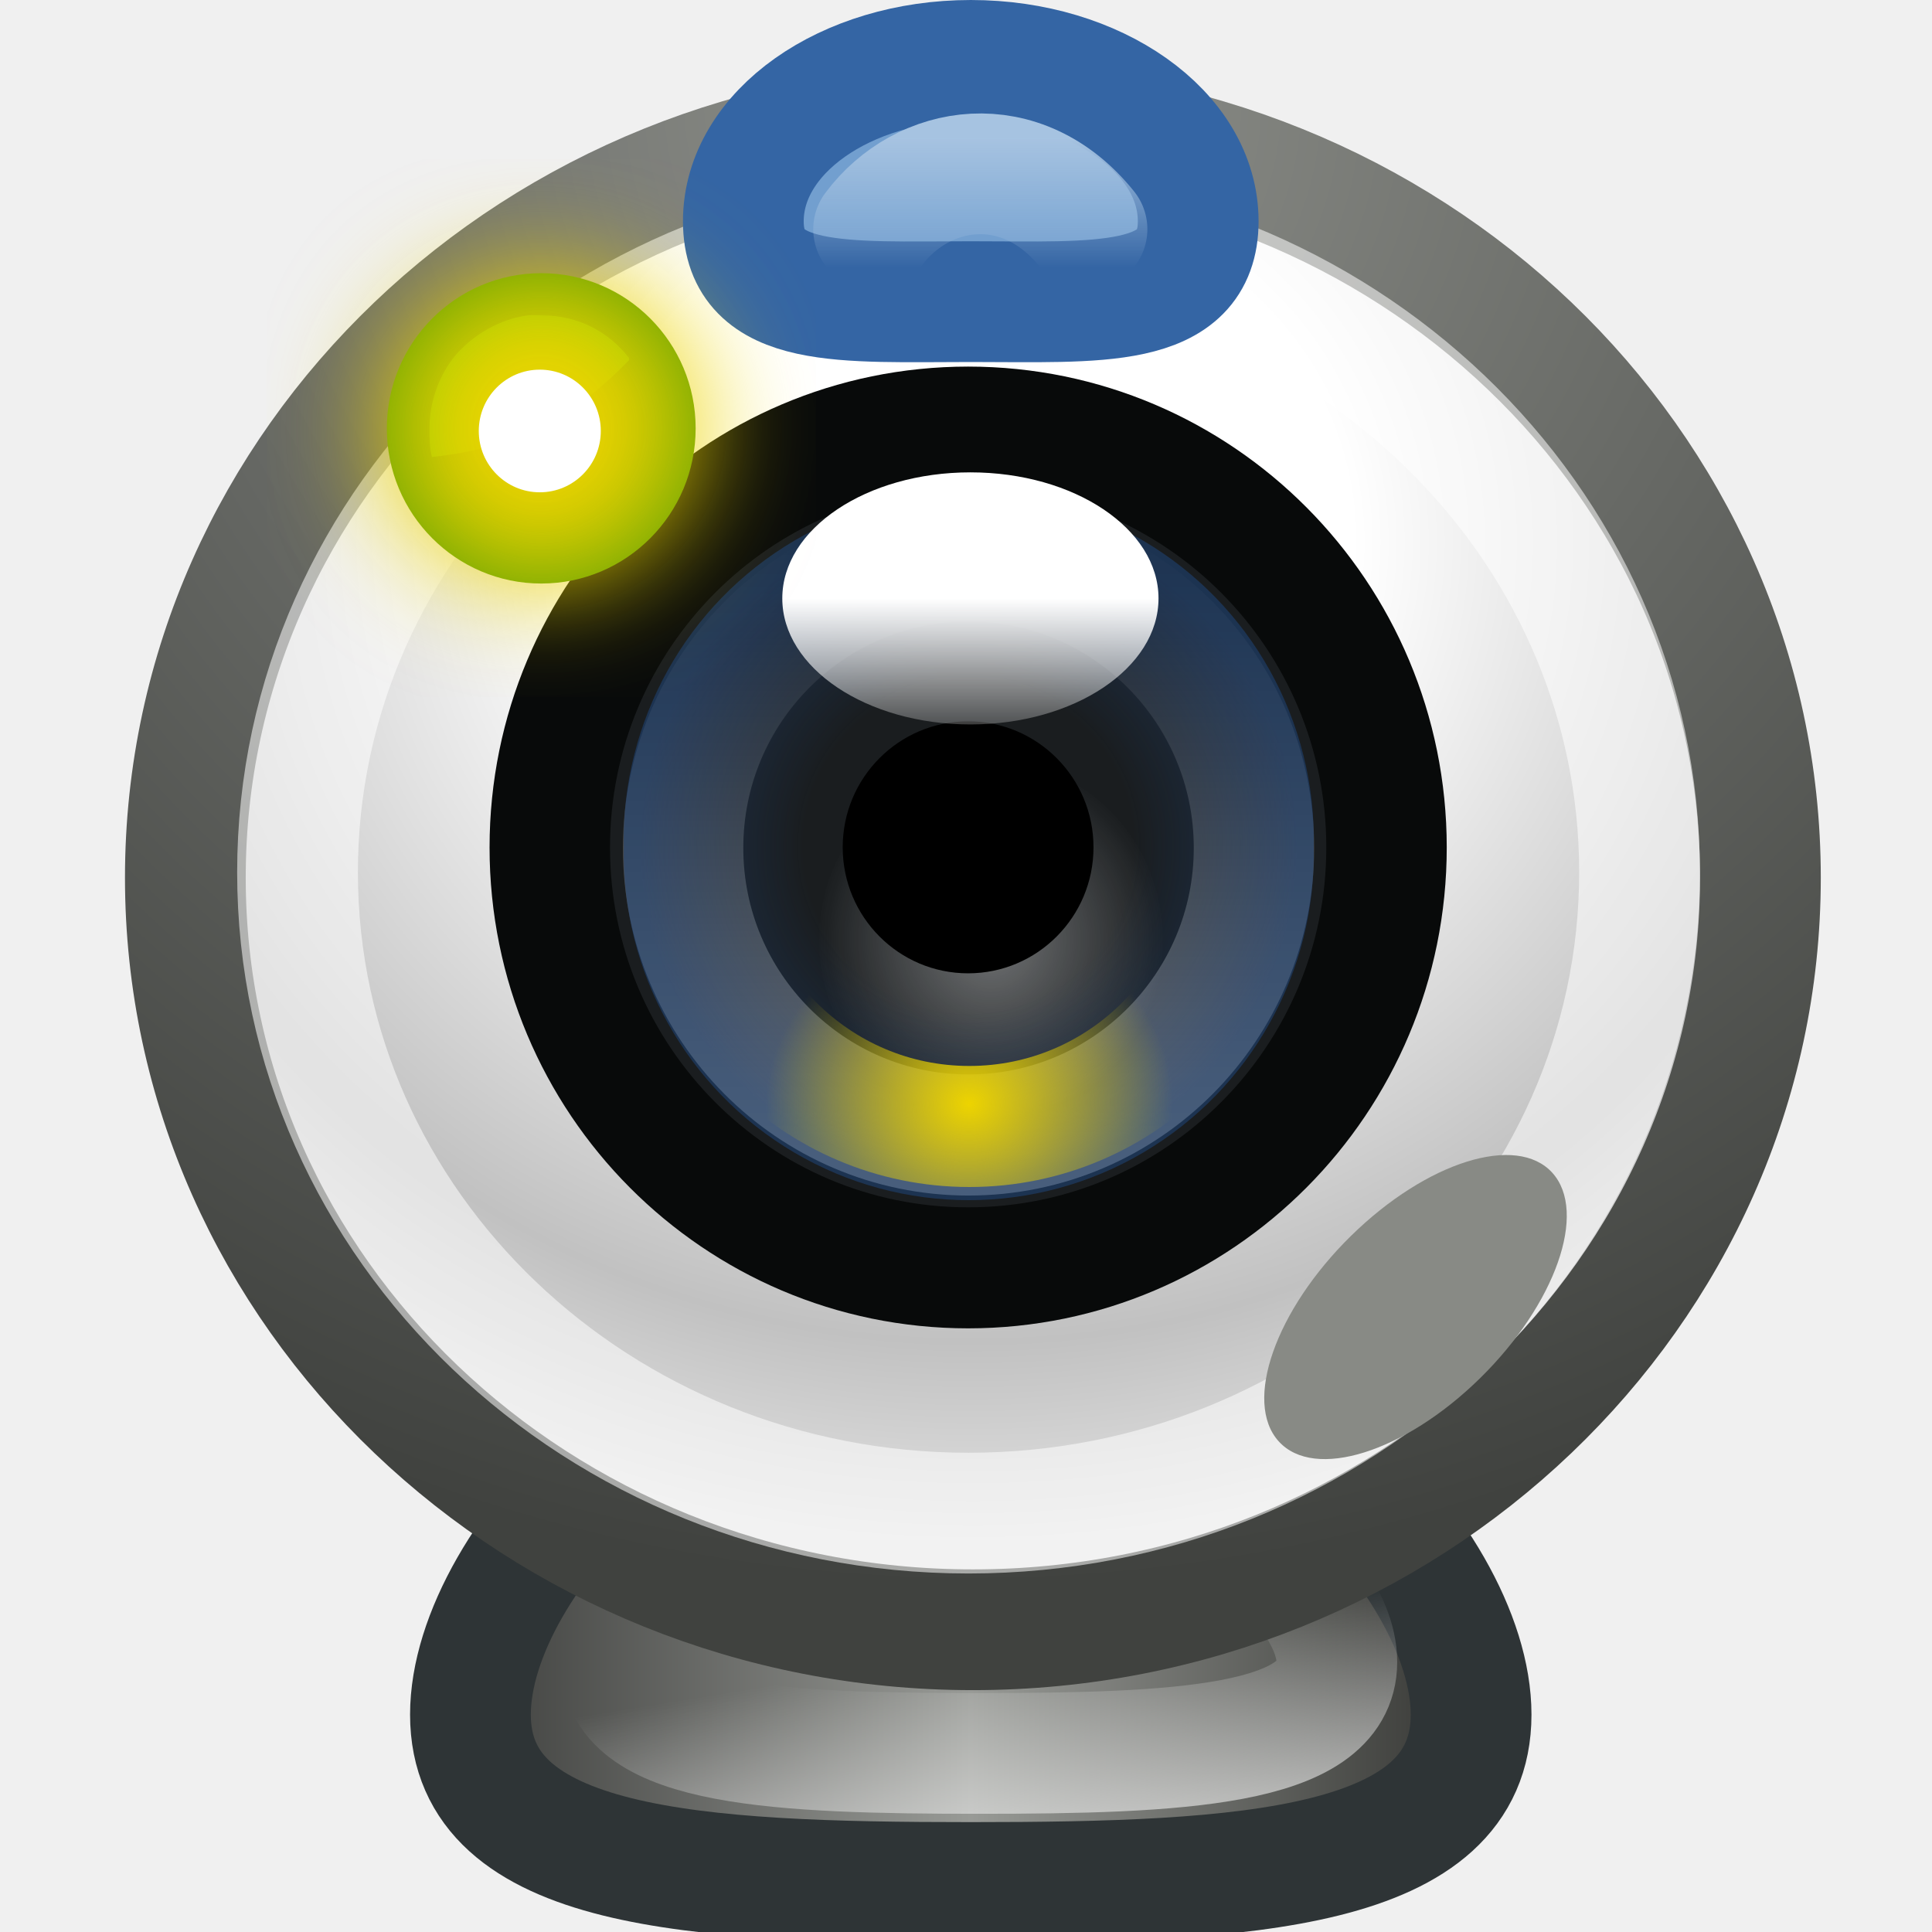
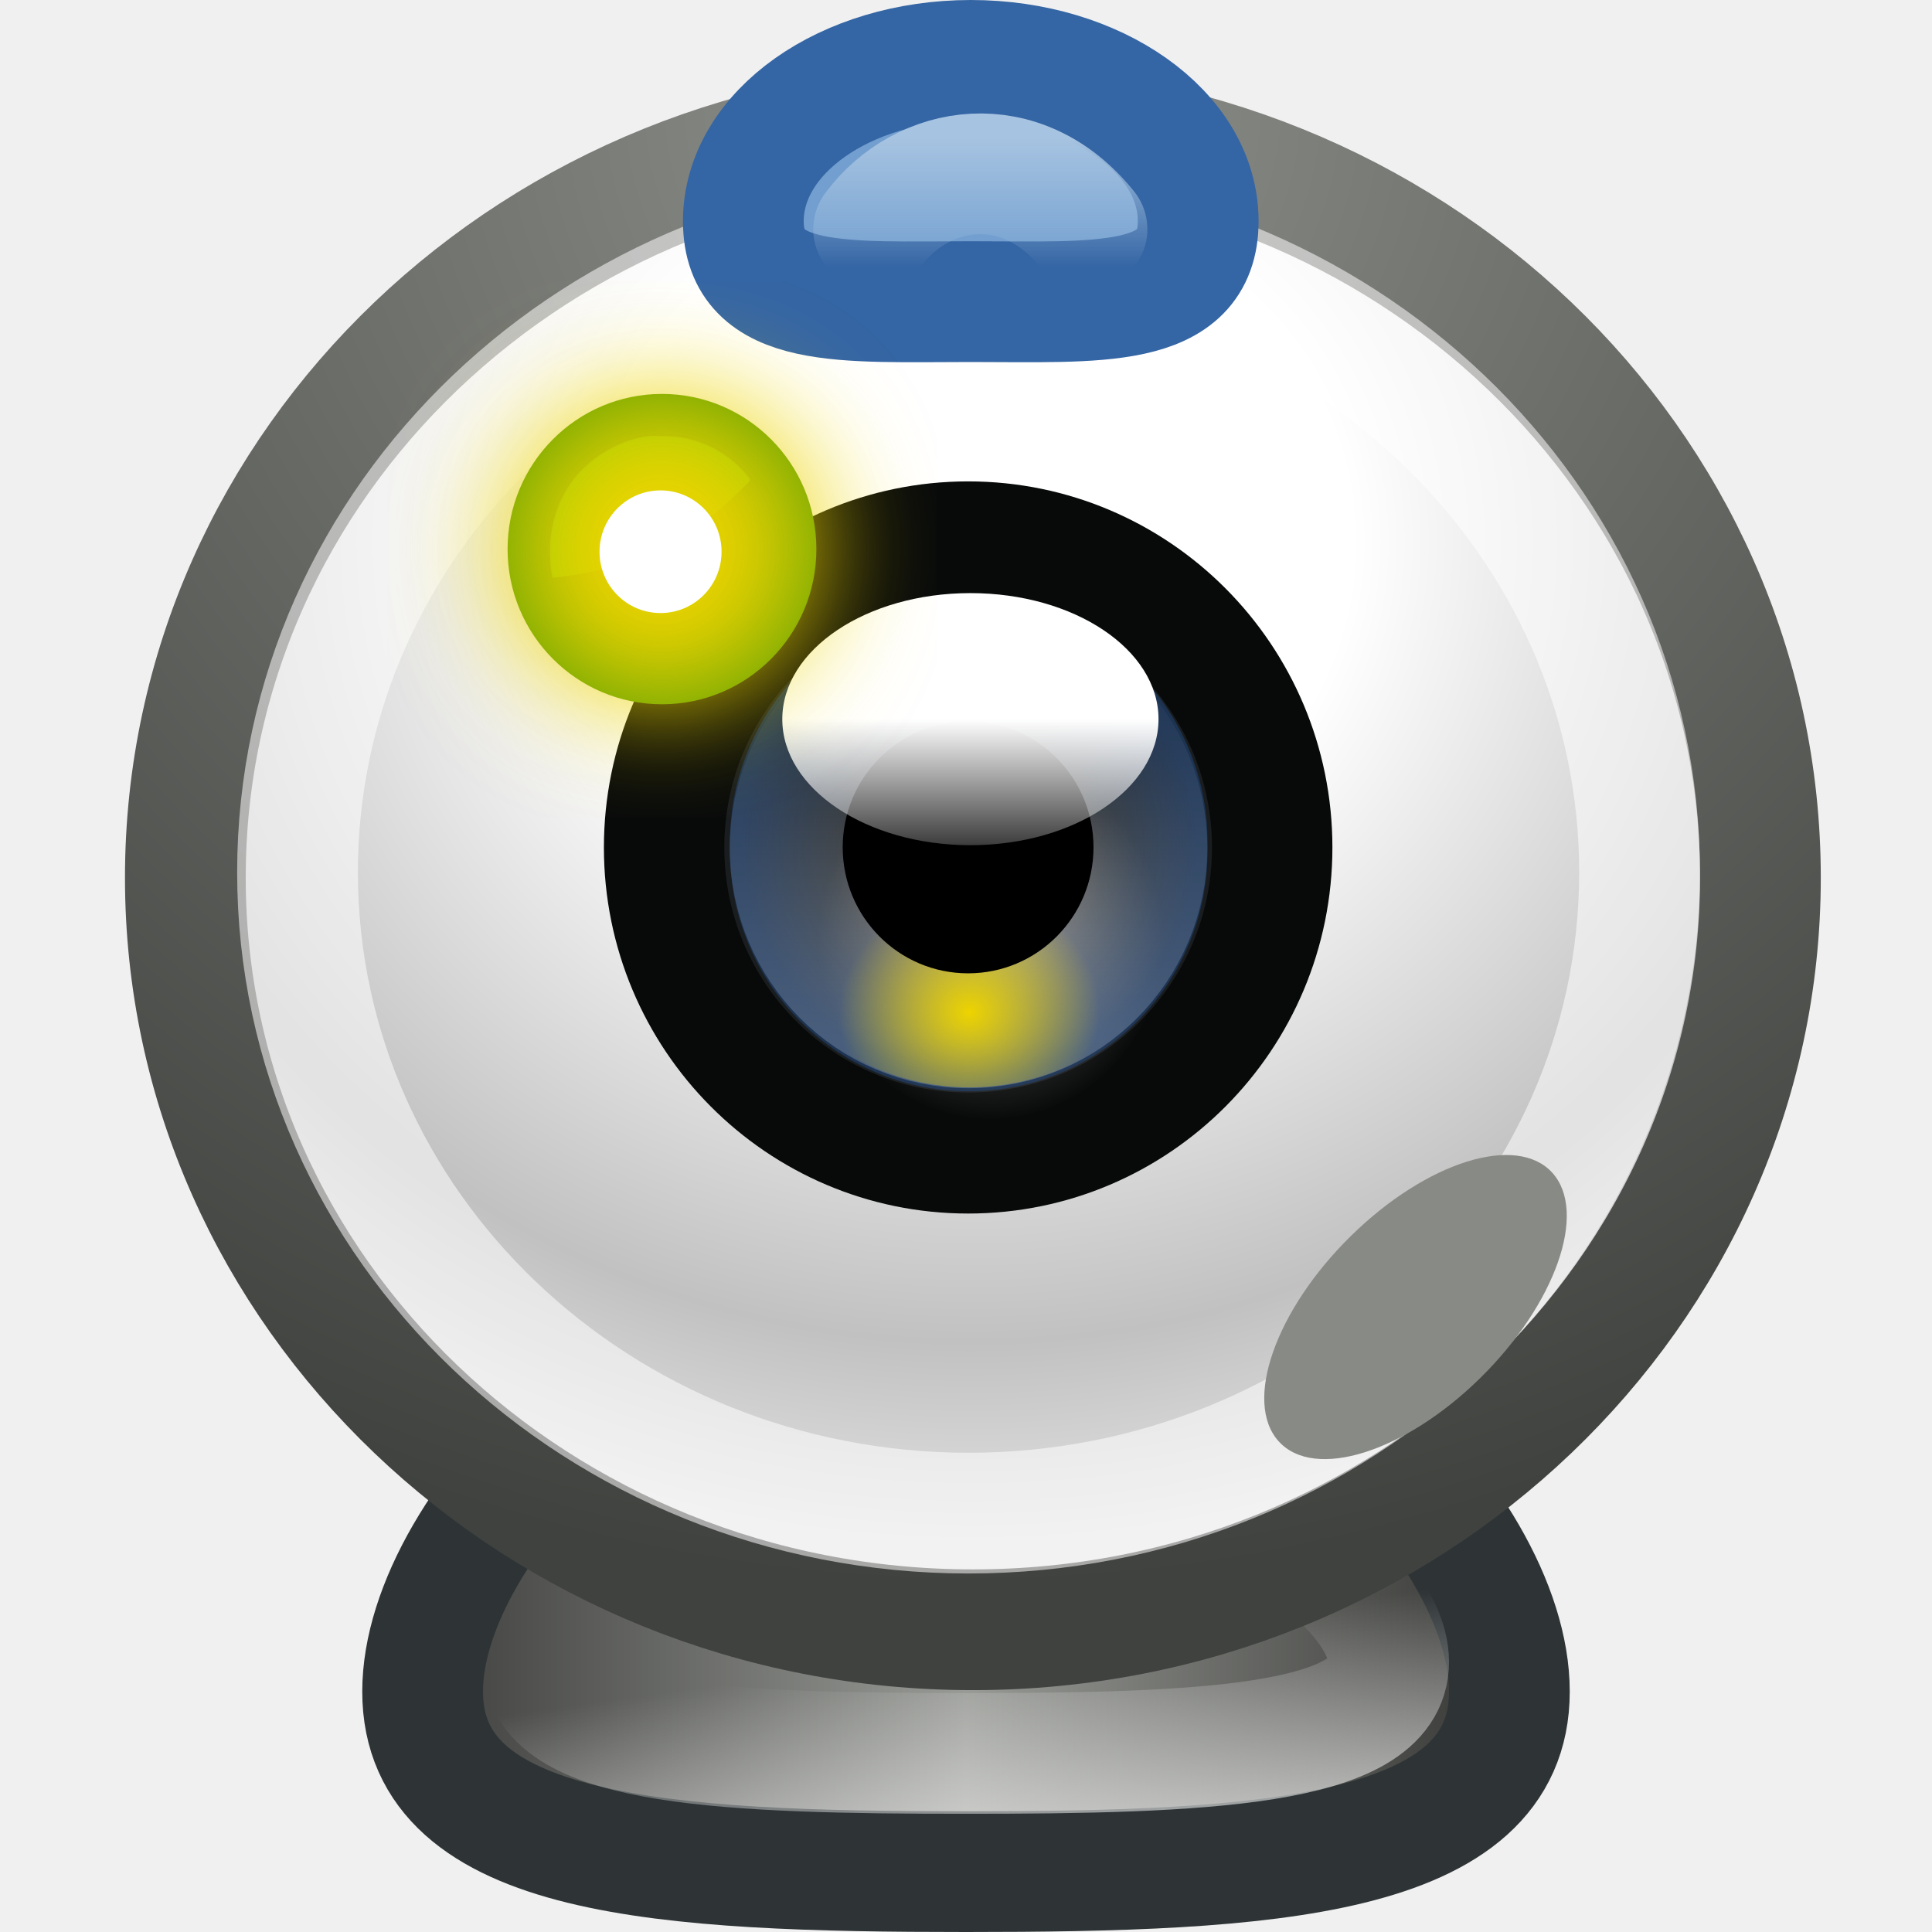
<svg xmlns="http://www.w3.org/2000/svg" xmlns:xlink="http://www.w3.org/1999/xlink" width="16" height="16" id="svg7366" version="1.0">
  <defs id="defs7368">
-     <linearGradient id="linearGradient6147">
-       <stop style="stop-color:#ffffff;stop-opacity:1;" offset="0" id="stop6149" />
-       <stop style="stop-color:#ffffff;stop-opacity:0;" offset="1" id="stop6151" />
-     </linearGradient>
    <linearGradient id="linearGradient6035">
      <stop style="stop-color:#8e908b;stop-opacity:1;" offset="0" id="stop6037" />
      <stop style="stop-color:#40423f;stop-opacity:1;" offset="1" id="stop6039" />
    </linearGradient>
    <linearGradient id="linearGradient5983">
      <stop style="stop-color:#3b3c3a;stop-opacity:1;" offset="0" id="stop5985" />
      <stop id="stop5991" offset="0.5" style="stop-color:#989a96;stop-opacity:1;" />
      <stop style="stop-color:#31322f;stop-opacity:1;" offset="1" id="stop5987" />
    </linearGradient>
    <linearGradient id="linearGradient5975">
      <stop style="stop-color:#ffffff;stop-opacity:1;" offset="0" id="stop5977" />
      <stop style="stop-color:#ffffff;stop-opacity:0;" offset="1" id="stop5979" />
    </linearGradient>
    <linearGradient id="linearGradient11646">
      <stop style="stop-color:#ffffff;stop-opacity:1;" offset="0" id="stop11648" />
      <stop style="stop-color:#ffffff;stop-opacity:0;" offset="1" id="stop11650" />
    </linearGradient>
-     <linearGradient id="linearGradient6382">
-       <stop style="stop-color:#363636;stop-opacity:1;" offset="0" id="stop6384" />
-       <stop style="stop-color:#424440;stop-opacity:1;" offset="1" id="stop6386" />
-     </linearGradient>
    <linearGradient id="linearGradient6596">
      <stop style="stop-color:#a6c3e1;stop-opacity:1;" offset="0" id="stop6598" />
      <stop style="stop-color:#a6c3e1;stop-opacity:0;" offset="1" id="stop6600" />
    </linearGradient>
    <linearGradient id="linearGradient3087">
      <stop style="stop-color:#ffffff;stop-opacity:1;" offset="0" id="stop3089" />
      <stop style="stop-color:#ffffff;stop-opacity:0;" offset="1" id="stop3091" />
    </linearGradient>
    <linearGradient id="linearGradient2206">
      <stop style="stop-color:#ffffff;stop-opacity:1;" offset="0" id="stop2208" />
      <stop style="stop-color:#ffffff;stop-opacity:0;" offset="1" id="stop2210" />
    </linearGradient>
-     <linearGradient id="linearGradient5721">
-       <stop style="stop-color:#000000;stop-opacity:1;" offset="0" id="stop5723" />
-       <stop style="stop-color:#000000;stop-opacity:0;" offset="1" id="stop5725" />
-     </linearGradient>
-     <linearGradient id="linearGradient7410">
-       <stop style="stop-color:#555753;stop-opacity:1;" offset="0" id="stop7412" />
-       <stop style="stop-color:#555753;stop-opacity:0;" offset="1" id="stop7414" />
-     </linearGradient>
    <linearGradient id="linearGradient7386">
      <stop style="stop-color:#ffffff;stop-opacity:1;" offset="0" id="stop7388" />
      <stop id="stop6033" offset="0.345" style="stop-color:#ffffff;stop-opacity:1;" />
      <stop id="stop6031" offset="0.797" style="stop-color:#c1c1c1;stop-opacity:1;" />
      <stop style="stop-color:#e3e3e3;stop-opacity:1;" offset="1" id="stop7390" />
    </linearGradient>
-     <linearGradient xlink:href="#linearGradient7410" id="linearGradient7416" x1="25.139" y1="23.019" x2="25.746" y2="20.157" gradientUnits="userSpaceOnUse" gradientTransform="matrix(0.5459747,0,0,0.548771,0.1903551,-0.5016214)" />
-     <radialGradient xlink:href="#linearGradient5721" id="radialGradient5727" cx="15.338" cy="27.468" fx="15.338" fy="27.468" r="11.632" gradientTransform="matrix(1,0,0,0.366603,0,17.39807)" gradientUnits="userSpaceOnUse" />
-     <linearGradient xlink:href="#linearGradient2206" id="linearGradient2212" x1="33.576" y1="42.275" x2="32.472" y2="36.587" gradientUnits="userSpaceOnUse" gradientTransform="matrix(0.3125315,0,0,0.2605494,0.6104303,3.719189)" />
+     <linearGradient xlink:href="#linearGradient2206" id="linearGradient2212" x1="33.576" y1="42.275" x2="32.472" y2="36.587" gradientUnits="userSpaceOnUse" gradientTransform="matrix(0.3692374,0,0,0.2605494,-0.8590332,3.719189)" />
    <linearGradient xlink:href="#linearGradient3087" id="linearGradient3093" x1="53.135" y1="20.345" x2="53.135" y2="1.675" gradientUnits="userSpaceOnUse" />
    <linearGradient xlink:href="#linearGradient6596" id="linearGradient6602" x1="23.862" y1="3.724" x2="23.862" y2="5.763" gradientUnits="userSpaceOnUse" gradientTransform="matrix(0.2563642,0,0,0.5251609,1.960811,-0.809288)" />
    <radialGradient xlink:href="#linearGradient11646" id="radialGradient11652" cx="14.98" cy="22.901" fx="14.98" fy="22.901" r="1.75" gradientTransform="matrix(1.009505,0,0,1.045558,-0.372253,-1.256737)" gradientUnits="userSpaceOnUse" />
    <linearGradient id="linearGradient8895">
      <stop style="stop-color:#204a87;stop-opacity:0;" offset="0" id="stop8899" />
      <stop id="stop8905" offset="0.5" style="stop-color:#204a87;stop-opacity:0;" />
      <stop style="stop-color:#204a87;stop-opacity:1;" offset="1" id="stop8897" />
    </linearGradient>
    <linearGradient id="linearGradient8909">
      <stop id="stop8911" offset="0" style="stop-color:#edd400;stop-opacity:1;" />
      <stop id="stop8913" offset="1" style="stop-color:#edd400;stop-opacity:0;" />
    </linearGradient>
    <radialGradient xlink:href="#linearGradient8909" id="radialGradient5971" gradientUnits="userSpaceOnUse" gradientTransform="matrix(0.377828,-2.2992039e-2,2.0411515e-2,0.3354218,20.43376,19.36746)" cx="33.242" cy="27.869" fx="33.242" fy="27.869" r="4.125" />
    <radialGradient xlink:href="#linearGradient8895" id="radialGradient5973" gradientUnits="userSpaceOnUse" gradientTransform="matrix(0.953696,0,0,0.953696,1.496198,1.435424)" cx="32.312" cy="31" fx="32.312" fy="31" r="2.688" />
    <linearGradient xlink:href="#linearGradient5975" id="linearGradient5981" x1="20.875" y1="18.562" x2="20.875" y2="20.2" gradientUnits="userSpaceOnUse" />
-     <linearGradient xlink:href="#linearGradient5983" id="linearGradient5989" x1="13.028" y1="36.34" x2="34.947" y2="36.34" gradientUnits="userSpaceOnUse" gradientTransform="matrix(0.3961416,0,0,0.3790576,-1.46282,-0.5145513)" />
+     <linearGradient xlink:href="#linearGradient5983" id="linearGradient5989" x1="13.028" y1="36.34" x2="34.947" y2="36.34" gradientUnits="userSpaceOnUse" gradientTransform="matrix(0.4302163,0,0,0.4067859,-2.319799,-1.782656)" />
    <filter x="-0.061" width="1.121" y="-0.165" height="1.331" id="filter6025">
      <feGaussianBlur stdDeviation="0.705" id="feGaussianBlur6027" />
    </filter>
    <radialGradient xlink:href="#linearGradient7386" id="radialGradient6029" cx="23.987" cy="13.112" fx="23.987" fy="13.112" r="17.012" gradientTransform="matrix(0,0.4886422,-0.535778,0,15.08225,-7.231593)" gradientUnits="userSpaceOnUse" />
    <radialGradient xlink:href="#linearGradient6035" id="radialGradient6041" cx="23.987" cy="3.456" fx="23.987" fy="3.456" r="17.012" gradientTransform="matrix(0.7561418,0,0,0.7232978,-10.08092,-1.658213)" gradientUnits="userSpaceOnUse" />
    <filter x="-0.388" width="1.776" y="-0.365" height="1.73" id="filter6137">
      <feGaussianBlur stdDeviation="0.392" id="feGaussianBlur6139" />
    </filter>
-     <linearGradient xlink:href="#linearGradient6147" id="linearGradient6153" x1="53.135" y1="20.189" x2="53.135" y2="13.554" gradientUnits="userSpaceOnUse" />
+     <linearGradient xlink:href="#linearGradient3087" id="linearGradient6028" gradientUnits="userSpaceOnUse" x1="53.135" y1="20.345" x2="53.135" y2="1.675" />
+     <radialGradient xlink:href="#linearGradient11646" id="radialGradient6030" gradientUnits="userSpaceOnUse" gradientTransform="matrix(1.009505,0,0,1.045558,-0.372253,-1.256737)" cx="14.98" cy="22.901" fx="14.98" fy="22.901" r="1.75" />
+     <radialGradient xlink:href="#linearGradient8895" id="radialGradient6032" gradientUnits="userSpaceOnUse" gradientTransform="matrix(0.953696,0,0,0.953696,1.496198,1.435424)" cx="32.312" cy="31" fx="32.312" fy="31" r="2.688" />
+     <radialGradient xlink:href="#linearGradient8909" id="radialGradient6034" gradientUnits="userSpaceOnUse" gradientTransform="matrix(0.377828,-2.2992039e-2,2.0411515e-2,0.3354218,20.43376,19.36746)" cx="33.242" cy="27.869" fx="33.242" fy="27.869" r="4.125" />
+     <linearGradient xlink:href="#linearGradient5975" id="linearGradient6036" gradientUnits="userSpaceOnUse" x1="20.875" y1="18.562" x2="20.875" y2="20.2" />
  </defs>
  <g id="layer1">
-     <path style="color:#000000;fill:url(#linearGradient5989);fill-opacity:1;fill-rule:evenodd;stroke:#2e3436;stroke-width:1;stroke-linecap:round;stroke-linejoin:miter;marker:none;marker-start:none;marker-mid:none;marker-end:none;stroke-miterlimit:4;stroke-dashoffset:0;stroke-opacity:1;visibility:visible;display:inline;overflow:visible" d="M 12.183,14.2 C 12.183,15.486 10.327,15.59 8.04,15.59 C 5.752,15.59 3.896,15.486 3.896,14.2 C 3.896,12.914 5.752,10.931 8.04,10.931 C 10.327,10.931 12.183,12.914 12.183,14.2 z " id="path7399" />
+     <path style="color:#000000;fill:url(#linearGradient5989);fill-opacity:1;fill-rule:evenodd;stroke:#2e3436;stroke-width:1;stroke-linecap:round;stroke-linejoin:miter;marker:none;marker-start:none;marker-mid:none;marker-end:none;stroke-miterlimit:4;stroke-dashoffset:0;stroke-opacity:1;visibility:visible;display:inline;overflow:visible" d="M 12.5,14.009 C 12.5,15.389 10.484,15.5 8,15.5 C 5.516,15.5 3.5,15.389 3.5,14.009 C 3.5,12.629 5.516,10.5 8,10.5 C 10.484,10.5 12.5,12.629 12.5,14.009 z " id="path7399" />
    <path transform="matrix(0.2843547,0,0,0.4895752,3.616427,-2.419396)" d="M 26.97 27.468 A 11.632 4.264 0 1 1  3.706,27.468 A 11.632 4.264 0 1 1  26.97 27.468 z" id="path5993" style="opacity:0.476;color:#000000;fill:#000000;fill-opacity:1;fill-rule:evenodd;stroke:none;stroke-width:1;stroke-linecap:round;stroke-linejoin:round;marker:none;marker-start:none;marker-mid:none;marker-end:none;stroke-miterlimit:4;stroke-dasharray:none;stroke-dashoffset:0;stroke-opacity:0.491;visibility:visible;display:inline;overflow:visible;filter:url(#filter6025)" />
-     <path id="path7402" d="M 11.071,13.764 C 11.071,14.464 9.744,14.521 8.109,14.521 C 6.474,14.521 5.146,14.464 5.146,13.764 C 5.146,13.064 6.474,11.983 8.109,11.983 C 9.744,11.983 11.071,13.064 11.071,13.764 z " style="color:#000000;fill:none;fill-opacity:1;fill-rule:evenodd;stroke:url(#linearGradient2212);stroke-width:1;stroke-linecap:round;stroke-linejoin:miter;marker:none;marker-start:none;marker-mid:none;marker-end:none;stroke-miterlimit:4;stroke-dashoffset:0;stroke-opacity:0.541;visibility:visible;display:inline;overflow:visible" />
+     <path id="path7402" d="M 11.5,13.764 C 11.5,14.464 9.932,14.521 8,14.521 C 6.068,14.521 4.5,14.464 4.5,13.764 C 4.5,13.064 6.068,11.983 8,11.983 C 9.932,11.983 11.5,13.064 11.5,13.764 z " style="color:#000000;fill:none;fill-opacity:1;fill-rule:evenodd;stroke:url(#linearGradient2212);stroke-width:1;stroke-linecap:round;stroke-linejoin:miter;marker:none;marker-start:none;marker-mid:none;marker-end:none;stroke-miterlimit:4;stroke-dashoffset:0;stroke-opacity:0.541;visibility:visible;display:inline;overflow:visible" />
    <path style="color:#000000;fill:url(#radialGradient6029);fill-opacity:1;fill-rule:evenodd;stroke:url(#radialGradient6041);stroke-width:1;stroke-linecap:round;stroke-linejoin:miter;marker:none;marker-start:none;marker-mid:none;marker-end:none;stroke-miterlimit:4;stroke-dashoffset:0;stroke-opacity:1;visibility:visible;display:inline;overflow:visible" d="M 14.579,7.269 C 14.579,10.707 11.657,13.497 8.057,13.497 C 4.457,13.497 1.535,10.707 1.535,7.269 C 1.535,3.83 4.457,1.04 8.057,1.04 C 11.657,1.04 14.579,3.83 14.579,7.269 z " id="path7384" />
-     <path transform="matrix(0.399968,0,0,0.4018816,-13.23467,2.592025)" d="M 61.798 11.014 A 8.662 8.662 0 1 1  44.473,11.014 A 8.662 8.662 0 1 1  61.798 11.014 z" id="path7394" style="opacity:1;color:#000000;fill:#1a1d1f;fill-opacity:1;fill-rule:evenodd;stroke:#080a0a;stroke-width:2.494;stroke-linecap:round;stroke-linejoin:miter;marker:none;marker-start:none;marker-mid:none;marker-end:none;stroke-miterlimit:4;stroke-dasharray:none;stroke-dashoffset:0;stroke-opacity:1;visibility:visible;display:inline;overflow:visible" />
    <path id="path7404" d="M 13.578,7.224 C 13.578,10.153 11.089,12.531 8.021,12.531 C 4.954,12.531 2.464,10.153 2.464,7.224 C 2.464,4.295 4.954,1.918 8.021,1.918 C 11.089,1.918 13.578,4.295 13.578,7.224 z " style="opacity:1;color:#000000;fill:none;fill-opacity:1;fill-rule:evenodd;stroke:#ffffff;stroke-width:1;stroke-linecap:round;stroke-linejoin:miter;marker:none;marker-start:none;marker-mid:none;marker-end:none;stroke-miterlimit:4;stroke-dasharray:none;stroke-dashoffset:0;stroke-opacity:0.541;visibility:visible;display:inline;overflow:visible" />
-     <path style="opacity:1;color:#000000;fill:none;fill-opacity:1;fill-rule:evenodd;stroke:url(#linearGradient3093);stroke-width:3.654;stroke-linecap:round;stroke-linejoin:miter;marker:none;marker-start:none;marker-mid:none;marker-end:none;stroke-miterlimit:4;stroke-dasharray:none;stroke-dashoffset:0;stroke-opacity:0.374;visibility:visible;display:inline;overflow:visible" id="path7423" d="M 61.798 11.014 A 8.662 8.662 0 1 1  44.473,11.014 A 8.662 8.662 0 1 1  61.798 11.014 z" transform="matrix(0.2728823,0,0,0.274447,-6.478736,3.99938)" />
    <path transform="matrix(1.121781,-1.101094,-0.4974713,-0.5498525,5.700587,25.30755)" d="M 10.04 8.257 A 1.01 1.073 0 1 1  8.02,8.257 A 1.01 1.073 0 1 1  10.04 8.257 z" id="path4755" style="opacity:1;color:#000000;fill:#888a85;fill-opacity:1;fill-rule:evenodd;stroke:none;stroke-width:1;stroke-linecap:round;stroke-linejoin:miter;marker:none;marker-start:none;marker-mid:none;marker-end:none;stroke-miterlimit:4;stroke-dasharray:none;stroke-dashoffset:0;stroke-opacity:0.541;visibility:visible;display:inline;overflow:visible" />
    <path style="color:#000000;fill:#729fcf;fill-opacity:1;fill-rule:evenodd;stroke:#3465a4;stroke-width:1;stroke-linecap:round;stroke-linejoin:miter;marker:none;marker-start:none;marker-mid:none;marker-end:none;stroke-miterlimit:4;stroke-dashoffset:0;stroke-opacity:1;visibility:visible;display:inline;overflow:visible" d="M 9.923,1.832 C 9.923,2.568 9.079,2.498 8.04,2.498 C 7,2.498 6.156,2.568 6.156,1.832 C 6.156,1.097 7,0.5 8.04,0.5 C 9.079,0.5 9.923,1.097 9.923,1.832 z " id="path7420" />
    <path style="fill:none;fill-opacity:1;fill-rule:evenodd;stroke:url(#linearGradient6602);stroke-width:1px;stroke-linecap:round;stroke-linejoin:miter;stroke-opacity:1" d="M 7.235,1.898 C 7.639,1.355 8.459,1.222 9.002,1.898" id="path4848" />
-     <path style="opacity:0.382;color:#000000;fill:url(#radialGradient11652);fill-opacity:1;fill-rule:nonzero;stroke:none;stroke-width:1;stroke-linecap:butt;stroke-linejoin:miter;marker:none;marker-start:none;marker-mid:none;marker-end:none;stroke-miterlimit:4;stroke-dashoffset:0;stroke-opacity:1;visibility:visible;display:inline;overflow:visible;font-family:Bitstream Vera Sans" id="path2599" d="M 16.5 22.688 A 1.75 1.812 0 1 1  13,22.688 A 1.75 1.812 0 1 1  16.5 22.688 z" transform="matrix(0.8147115,0,0,0.8188841,-3.810439,-10.79618)" />
-     <path style="opacity:0.482;color:#000000;fill:url(#radialGradient5973);fill-opacity:1;fill-rule:evenodd;stroke:none;stroke-width:0.3;stroke-linecap:butt;stroke-linejoin:miter;marker:none;marker-start:none;marker-mid:none;marker-end:none;stroke-miterlimit:10;stroke-dasharray:none;stroke-dashoffset:0;stroke-opacity:1;visibility:visible;display:inline;overflow:visible;enable-background:accumulate" id="path8893" d="M 35 31 A 2.688 2.688 0 1 1  29.625,31 A 2.688 2.688 0 1 1  35 31 z" transform="matrix(1.063167,0,0,1.068612,-26.33074,-26.11561)" />
-     <path style="opacity:1;color:#000000;fill:none;fill-opacity:1;fill-rule:evenodd;stroke:url(#radialGradient5971);stroke-width:0.924;stroke-linecap:butt;stroke-linejoin:miter;marker:none;marker-start:none;marker-mid:none;marker-end:none;stroke-miterlimit:10;stroke-dasharray:none;stroke-dashoffset:0;stroke-opacity:1;visibility:visible;display:inline;overflow:visible;enable-background:accumulate" id="path8907" d="M 35.688 26 A 2.125 2.125 0 1 1  31.438,26 A 2.125 2.125 0 1 1  35.688 26 z" transform="matrix(1.079907,0,0,1.085065,-28.21724,-21.18839)" />
-     <path style="opacity:1;color:#000000;fill:#000000;fill-opacity:1;fill-rule:nonzero;stroke:none;stroke-width:1;stroke-linecap:butt;stroke-linejoin:miter;marker:none;marker-start:none;marker-mid:none;marker-end:none;stroke-miterlimit:4;stroke-dashoffset:0;stroke-opacity:1;visibility:visible;display:inline;overflow:visible;font-family:Bitstream Vera Sans" id="path15180" d="M 16.5 22.688 A 1.75 1.812 0 1 1  13,22.688 A 1.75 1.812 0 1 1  16.5 22.688 z" transform="matrix(0.5934531,0,0,0.5759238,-0.7360358,-6.049436)" />
-     <path style="opacity:1;color:#000000;fill:url(#linearGradient5981);fill-opacity:1;fill-rule:evenodd;stroke:none;stroke-width:1;stroke-linecap:round;stroke-linejoin:miter;marker:none;marker-start:none;marker-mid:none;marker-end:none;stroke-miterlimit:4;stroke-dasharray:none;stroke-dashoffset:0;stroke-opacity:1;visibility:visible;display:inline;overflow:visible;enable-background:accumulate" id="path5604" d="M 22.125 18.562 A 1.25 1.25 0 1 1  19.625,18.562 A 1.25 1.25 0 1 1  22.125 18.562 z" transform="matrix(1.246252,0,0,0.8350897,-17.97907,-10.54522)" />
-     <g id="g6270" transform="matrix(1.702099,0,0,1.702099,-4.045111,-3.3931)">
+     <g id="g6004" transform="translate(0,-1)">
+       <path style="opacity:1;color:#000000;fill:#1a1d1f;fill-opacity:1;fill-rule:evenodd;stroke:#080a0a;stroke-width:3.432;stroke-linecap:round;stroke-linejoin:miter;marker:none;marker-start:none;marker-mid:none;marker-end:none;stroke-miterlimit:4;stroke-dasharray:none;stroke-dashoffset:0;stroke-opacity:1;visibility:visible;display:inline;overflow:visible" id="path7394" d="M 61.798 11.014 A 8.662 8.662 0 1 1  44.473,11.014 A 8.662 8.662 0 1 1  61.798 11.014 z" transform="matrix(0.2906584,0,0,0.292115,-7.426454,4.800966)" />
+       <path transform="matrix(0.1707397,0,0,0.171821,-1.051346,6.129676)" d="M 61.798 11.014 A 8.662 8.662 0 1 1  44.473,11.014 A 8.662 8.662 0 1 1  61.798 11.014 z" id="path7423" style="opacity:1;color:#000000;fill:none;fill-opacity:1;fill-rule:evenodd;stroke:url(#linearGradient6028);stroke-width:5.838;stroke-linecap:round;stroke-linejoin:miter;marker:none;marker-start:none;marker-mid:none;marker-end:none;stroke-miterlimit:4;stroke-dasharray:none;stroke-dashoffset:0;stroke-opacity:0.374;visibility:visible;display:inline;overflow:visible" />
+       <path transform="matrix(0.8147115,0,0,0.8188841,-3.810439,-9.796178)" d="M 16.5 22.688 A 1.75 1.812 0 1 1  13,22.688 A 1.75 1.812 0 1 1  16.5 22.688 z" id="path2599" style="opacity:0.382;color:#000000;fill:url(#radialGradient6030);fill-opacity:1;fill-rule:nonzero;stroke:none;stroke-width:1;stroke-linecap:butt;stroke-linejoin:miter;marker:none;marker-start:none;marker-mid:none;marker-end:none;stroke-miterlimit:4;stroke-dashoffset:0;stroke-opacity:1;visibility:visible;display:inline;overflow:visible;font-family:Bitstream Vera Sans" />
+       <path transform="matrix(0.7356868,0,0,0.7394547,-15.74904,-14.91173)" d="M 35 31 A 2.688 2.688 0 1 1  29.625,31 A 2.688 2.688 0 1 1  35 31 z" id="path8893" style="opacity:0.482;color:#000000;fill:url(#radialGradient6032);fill-opacity:1;fill-rule:evenodd;stroke:none;stroke-width:0.3;stroke-linecap:butt;stroke-linejoin:miter;marker:none;marker-start:none;marker-mid:none;marker-end:none;stroke-miterlimit:10;stroke-dasharray:none;stroke-dashoffset:0;stroke-opacity:1;visibility:visible;display:inline;overflow:visible;enable-background:accumulate" />
+       <path transform="matrix(0.6931163,0,0,0.6967573,-15.23559,-10.0924)" d="M 35.688 26 A 2.125 2.125 0 1 1  31.438,26 A 2.125 2.125 0 1 1  35.688 26 z" id="path8907" style="opacity:1;color:#000000;fill:none;fill-opacity:1;fill-rule:evenodd;stroke:url(#radialGradient6034);stroke-width:1.439;stroke-linecap:butt;stroke-linejoin:miter;marker:none;marker-start:none;marker-mid:none;marker-end:none;stroke-miterlimit:10;stroke-dasharray:none;stroke-dashoffset:0;stroke-opacity:1;visibility:visible;display:inline;overflow:visible;enable-background:accumulate" />
+       <path transform="matrix(0.5934531,0,0,0.5759238,-0.7360358,-5.049436)" d="M 16.5 22.688 A 1.75 1.812 0 1 1  13,22.688 A 1.75 1.812 0 1 1  16.5 22.688 z" id="path15180" style="opacity:1;color:#000000;fill:#000000;fill-opacity:1;fill-rule:nonzero;stroke:none;stroke-width:1;stroke-linecap:butt;stroke-linejoin:miter;marker:none;marker-start:none;marker-mid:none;marker-end:none;stroke-miterlimit:4;stroke-dashoffset:0;stroke-opacity:1;visibility:visible;display:inline;overflow:visible;font-family:Bitstream Vera Sans" />
+       <path transform="matrix(1.246252,0,0,0.8350897,-17.97907,-8.545215)" d="M 22.125 18.562 A 1.25 1.25 0 1 1  19.625,18.562 A 1.25 1.25 0 1 1  22.125 18.562 z" id="path5604" style="opacity:1;color:#000000;fill:url(#linearGradient6036);fill-opacity:1;fill-rule:evenodd;stroke:none;stroke-width:1;stroke-linecap:round;stroke-linejoin:miter;marker:none;marker-start:none;marker-mid:none;marker-end:none;stroke-miterlimit:4;stroke-dasharray:none;stroke-dashoffset:0;stroke-opacity:1;visibility:visible;display:inline;overflow:visible;enable-background:accumulate" />
+     </g>
+     <g id="g6270" transform="matrix(1.702099,0,0,1.702099,-3.045111,-2.3931)">
      <path transform="matrix(0.7438023,0,0,0.7036343,-1.706587,-1.732289)" d="M 10.04 8.257 A 1.01 1.073 0 1 1  8.02,8.257 A 1.01 1.073 0 1 1  10.04 8.257 z" id="path7418" style="opacity:1;color:#000000;fill:#4e9a06;fill-opacity:1;fill-rule:evenodd;stroke:none;stroke-width:1;stroke-linecap:round;stroke-linejoin:miter;marker:none;marker-start:none;marker-mid:none;marker-end:none;stroke-miterlimit:4;stroke-dasharray:none;stroke-dashoffset:0;stroke-opacity:0.541;visibility:visible;display:inline;overflow:visible" />
      <path id="path3972" d="M 4.946,3.528 C 4.809,3.545 4.678,3.623 4.592,3.723 C 4.514,3.818 4.466,3.946 4.466,4.079 C 4.466,4.126 4.467,4.173 4.478,4.217 C 4.874,4.175 5.157,4.035 5.437,3.746 C 5.439,3.744 5.435,3.737 5.437,3.735 C 5.337,3.607 5.189,3.528 5.014,3.528 C 4.991,3.528 4.969,3.525 4.946,3.528 z " style="opacity:1;color:#000000;fill:#64c607;fill-opacity:1;fill-rule:evenodd;stroke:none;stroke-width:1;stroke-linecap:round;stroke-linejoin:miter;marker:none;marker-start:none;marker-mid:none;marker-end:none;stroke-miterlimit:4;stroke-dasharray:none;stroke-dashoffset:0;stroke-opacity:0.541;visibility:visible;display:inline;overflow:visible" />
      <path style="opacity:1;color:#000000;fill:#edd400;fill-opacity:1;fill-rule:evenodd;stroke:none;stroke-width:1;stroke-linecap:round;stroke-linejoin:miter;marker:none;marker-start:none;marker-mid:none;marker-end:none;stroke-miterlimit:4;stroke-dasharray:none;stroke-dashoffset:0;stroke-opacity:0.541;visibility:visible;display:inline;overflow:visible;filter:url(#filter6137)" id="path6043" d="M 10.04 8.257 A 1.01 1.073 0 1 1  8.02,8.257 A 1.01 1.073 0 1 1  10.04 8.257 z" transform="matrix(0.7438023,0,0,0.7036343,-1.706587,-1.732289)" />
      <path transform="matrix(0.3653801,0,0,0.3672514,-0.7403094,-0.7183947)" d="M 16.531 13.094 A 0.812 0.812 0 1 1  14.906,13.094 A 0.812 0.812 0 1 1  16.531 13.094 z" id="path6141" style="opacity:1;color:#000000;fill:#ffffff;fill-opacity:1;fill-rule:evenodd;stroke:none;stroke-width:1;stroke-linecap:round;stroke-linejoin:miter;marker:none;marker-start:none;marker-mid:none;marker-end:none;stroke-miterlimit:4;stroke-dasharray:none;stroke-dashoffset:0;stroke-opacity:1;visibility:visible;display:inline;overflow:visible;enable-background:accumulate" />
    </g>
  </g>
</svg>
